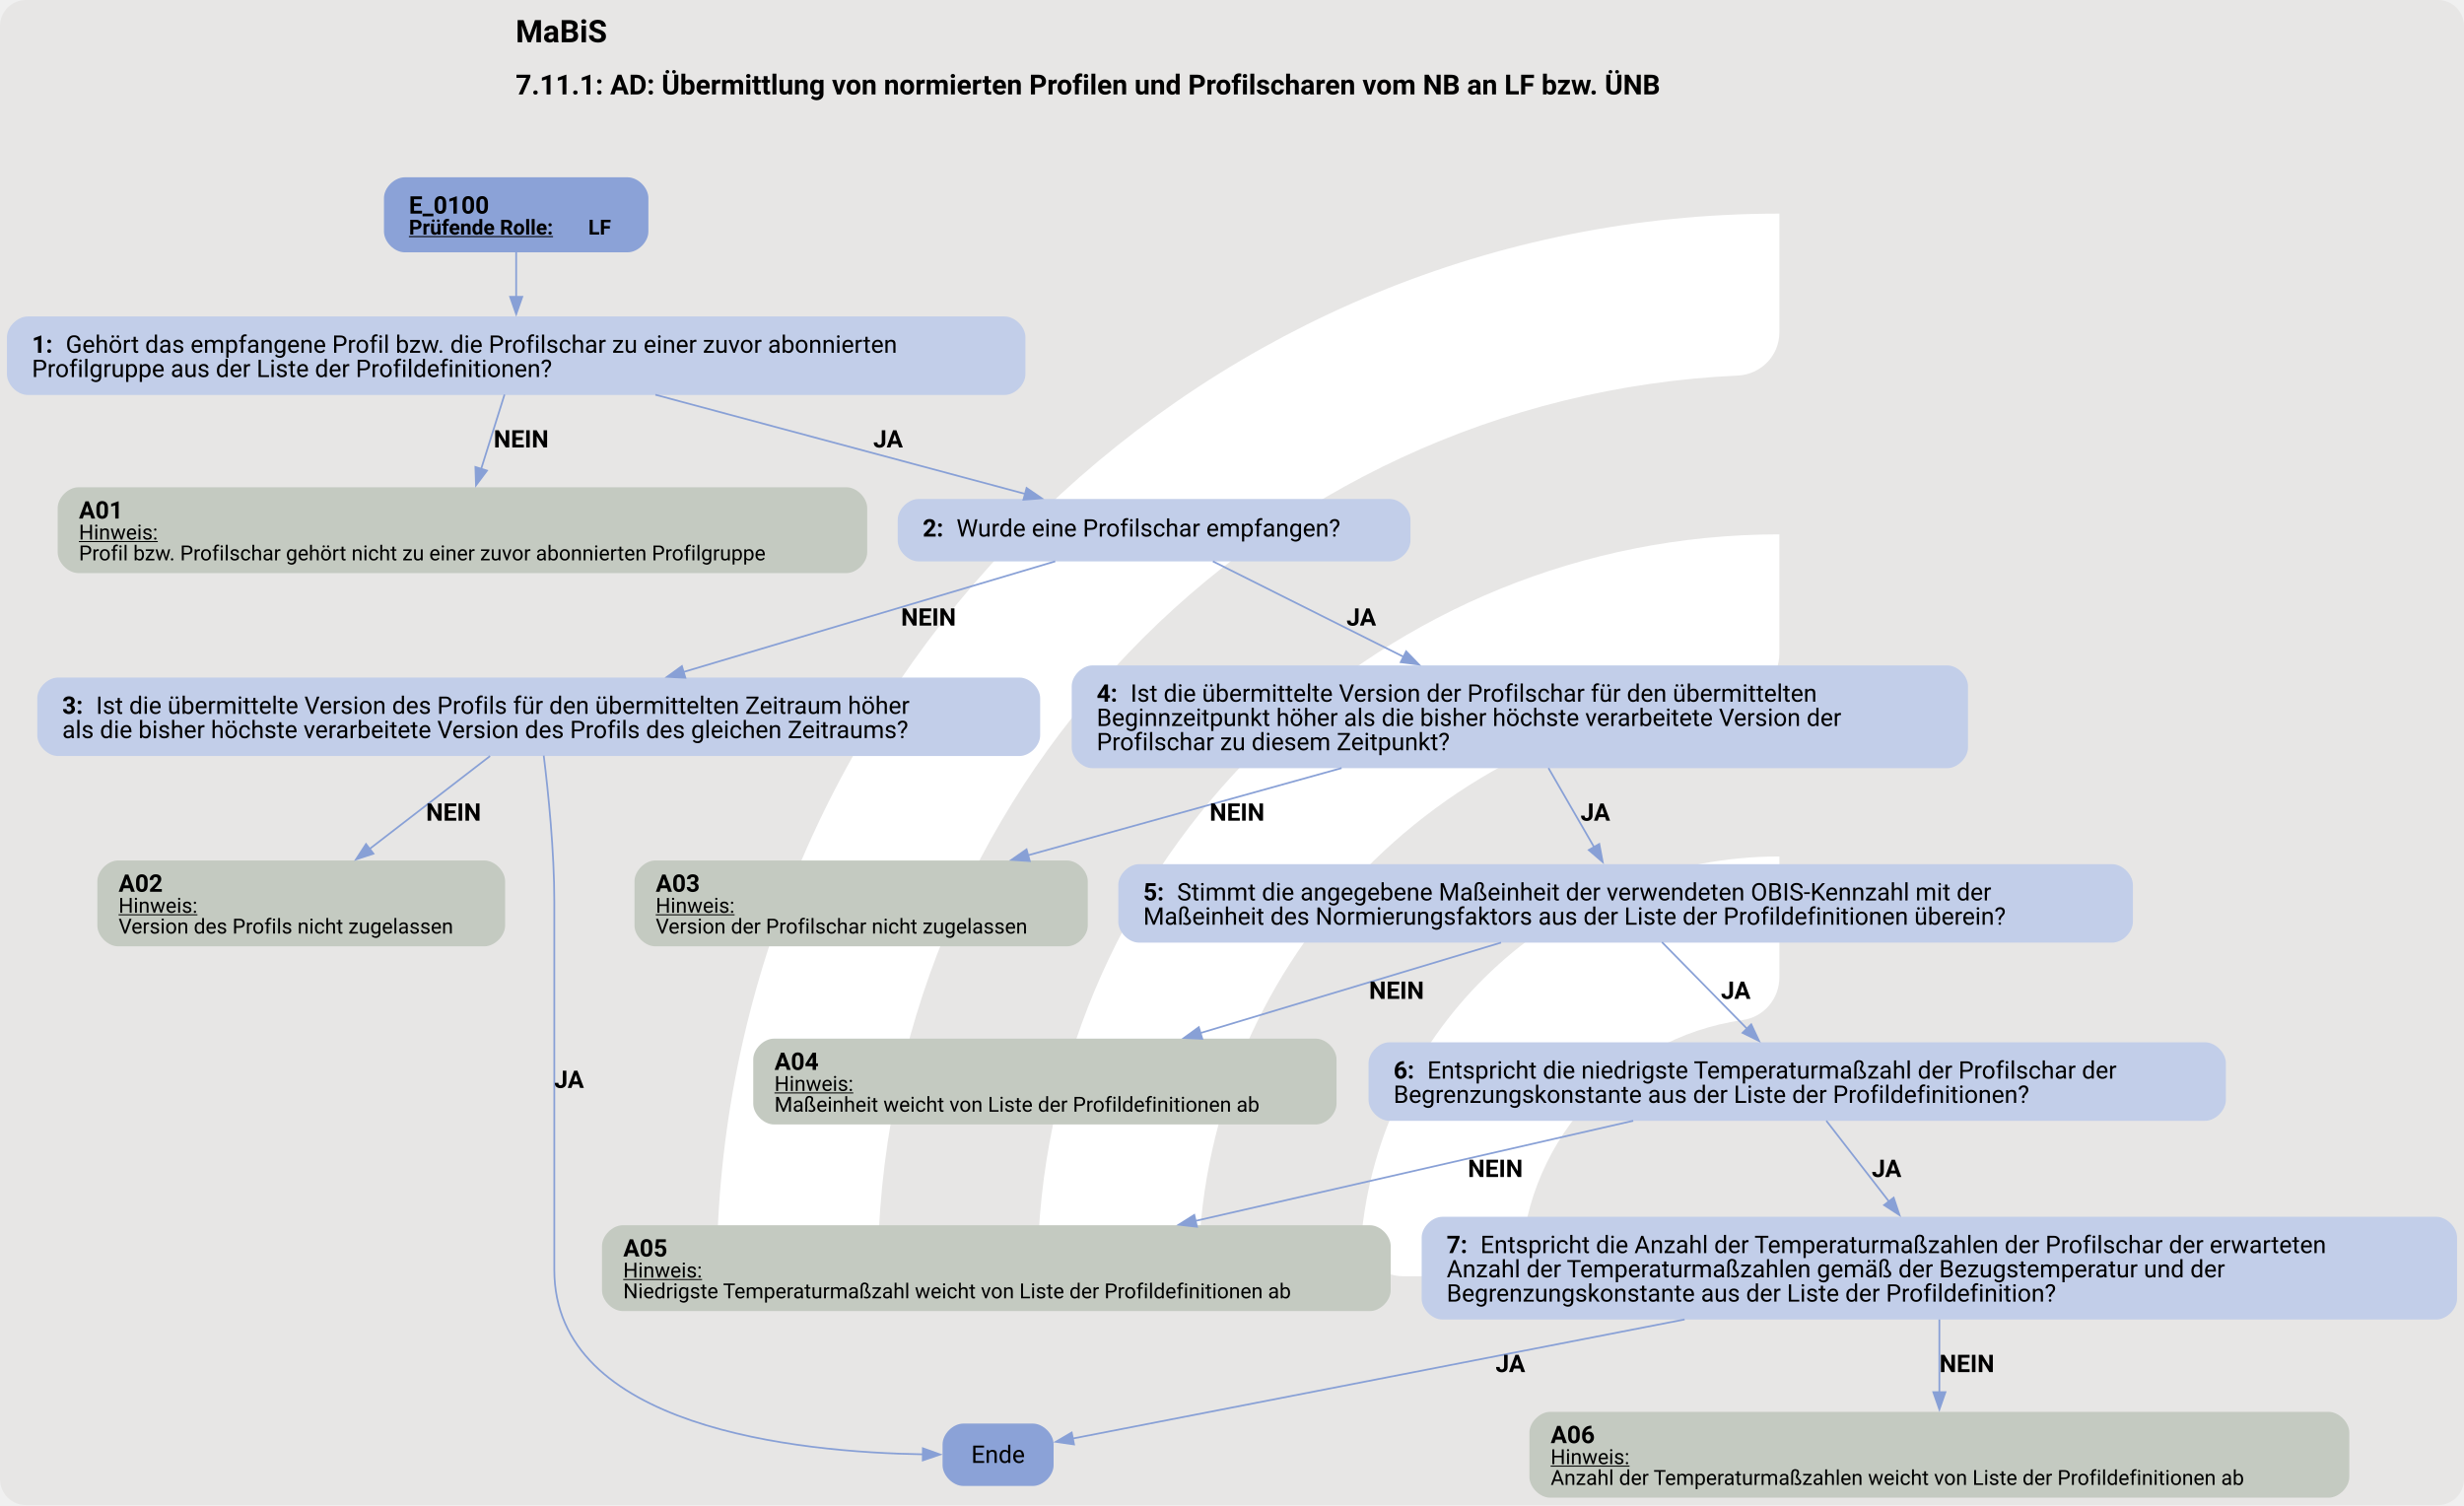
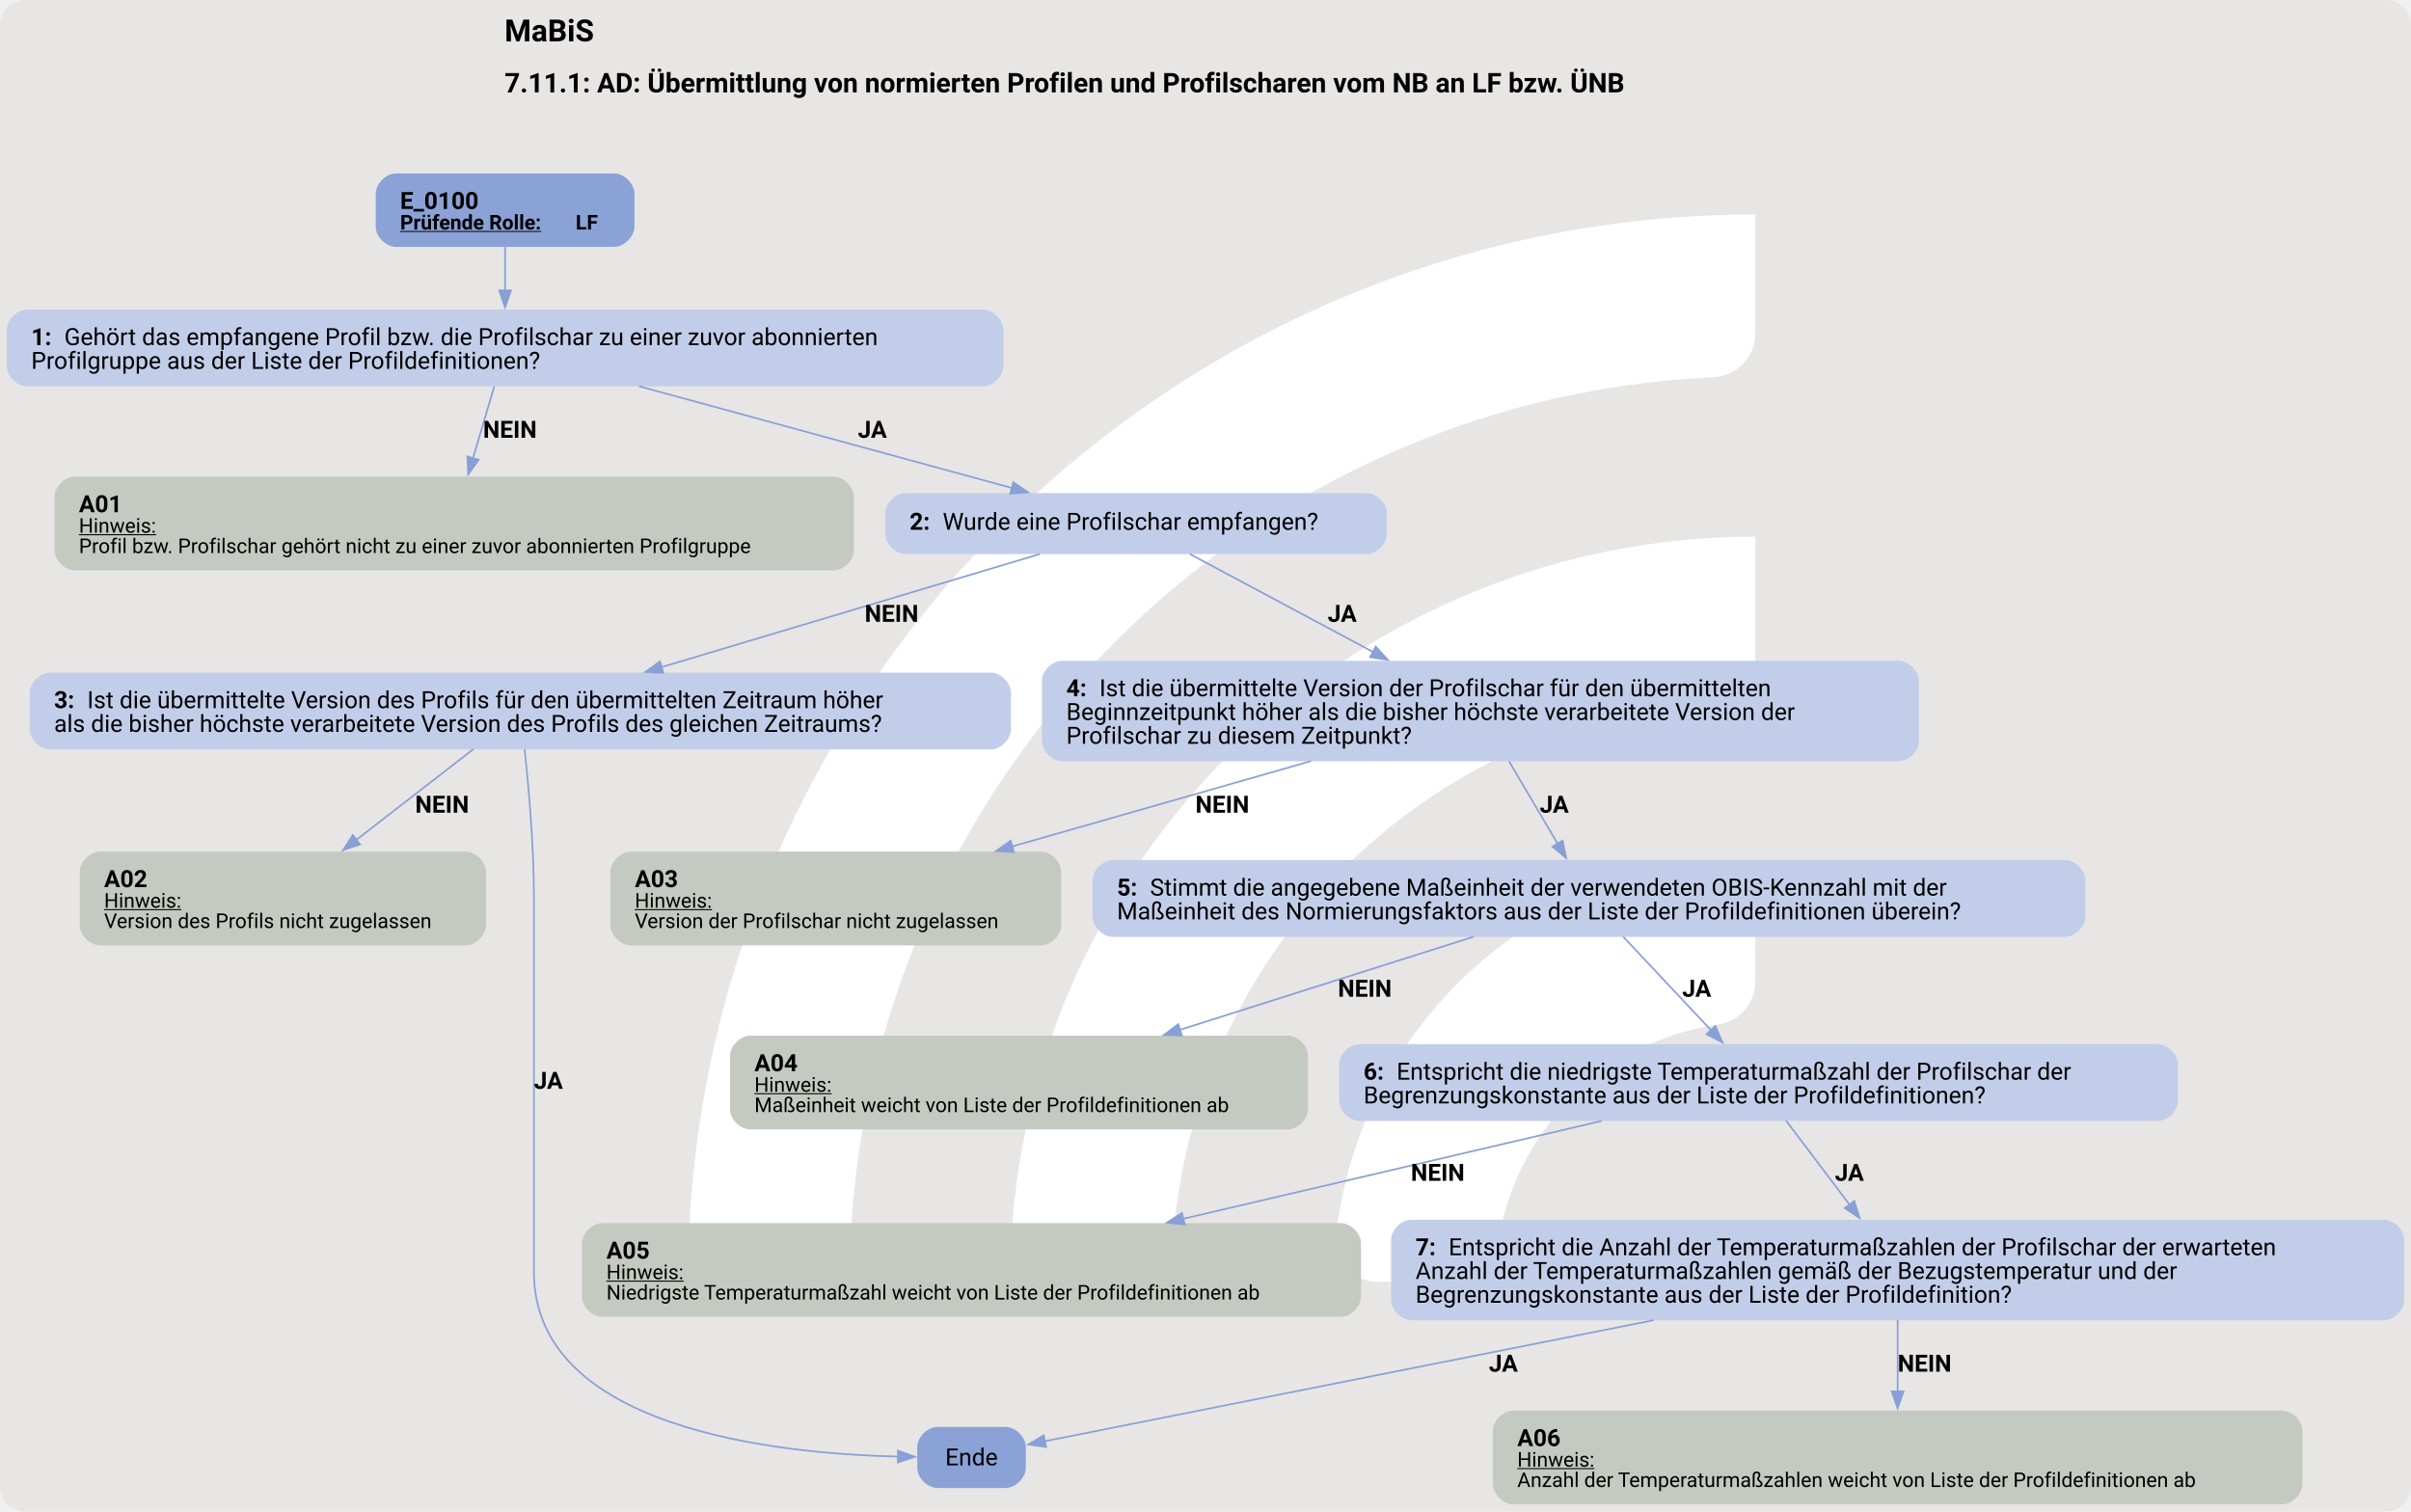
- <svg xmlns="http://www.w3.org/2000/svg" version="1.1" width="1894.667px" viewBox="0 0 1894.667 1157.333" height="1157.333px">
+ <svg xmlns="http://www.w3.org/2000/svg" version="1.1" width="1894.667px" viewBox="0 0 1894.667 1188.0" height="1188.0px">
  <g>
-     <svg version="1.1" width="1894.667px" viewBox="0 0 1894.667 1157.333" height="1157.333px">
-       <rect fill="#e7e6e5" x="0" y="0" width="1894.667" height="1157.333" rx="20" ry="20" />
+     <svg version="1.1" width="1894.667px" viewBox="0 0 1894.667 1188.0" height="1188.0px">
+       <rect fill="#e7e6e5" x="0" y="0" width="1894.667" height="1188.0" rx="20" ry="20" />
      <g>
-         <g transform="translate(475.3721, 115.7333) scale(1 1) translate(0, 0) scale(1.629588 1.629588) ">
+         <g transform="translate(462.8662, 118.8) scale(1 1) translate(0, 0) scale(1.672768 1.672768) ">
          <defs>
            <style>.cls-1{fill:#fff;}</style>
          </defs>
          <path class="cls-1" d="M122.44,531.2h-56.1c-11,0-19.9-9.12-19.46-20.11C57.47,243.89,278.15,29.78,547.91,29.78v56.02c0,10.98-8.69,19.89-19.66,20.39-225.51,10.31-405.8,197-405.8,425Z" />
          <path class="cls-1" d="M273.78,531.2h-55.93c-11.23,0-20.09-9.48-19.43-20.69,10.74-183.44,163.39-329.39,349.48-329.39v56.26c0,10.71-8.27,19.62-18.96,20.35-142.35,9.77-255.17,128.69-255.17,273.46Z" />
          <path class="cls-1" d="M425.77,531.2h-55.45c-11.65,0-20.6-10.17-19.33-21.75,10.87-99.03,95.03-176.34,196.92-176.34v57.01c0,10.05-7.28,18.75-17.23,20.16-59.22,8.4-104.91,59.42-104.91,120.92Z" />
        </g>
-         <svg width="1421pt" height="868pt" viewBox="0.00 0.00 1421.43 867.70">
-           <g id="graph0" class="graph" transform="scale(1 1) rotate(0) translate(4 863.7)">
-             <text text-anchor="start" x="293.46" y="-839.6" font-family="Roboto, sans-serif" font-weight="bold" font-size="18.00">MaBiS</text>
-             <text text-anchor="start" x="293.46" y="-809.5" font-family="Roboto, sans-serif" font-weight="bold" font-size="16.00">7.11.1: AD: Übermittlung von normierten Profilen und Profilscharen vom NB an LF bzw. ÜNB</text>
+         <svg width="1421pt" height="891pt" viewBox="0.00 0.00 1421.43 890.74">
+           <g id="graph0" class="graph" transform="scale(1 1) rotate(0) translate(4 886.74)">
+             <text text-anchor="start" x="293.46" y="-862.64" font-family="Roboto, sans-serif" font-weight="bold" font-size="18.00">MaBiS</text>
+             <text text-anchor="start" x="293.46" y="-832.54" font-family="Roboto, sans-serif" font-weight="bold" font-size="16.00">7.11.1: AD: Übermittlung von normierten Profilen und Profilscharen vom NB an LF bzw. ÜNB</text>
            <g id="node1" class="node">
-               <path fill="#8ba2d7" stroke="black" stroke-width="0" d="M358.05,-761.7C358.05,-761.7 229.5,-761.7 229.5,-761.7 223.5,-761.7 217.5,-755.7 217.5,-749.7 217.5,-749.7 217.5,-730.42 217.5,-730.42 217.5,-724.42 223.5,-718.42 229.5,-718.42 229.5,-718.42 358.05,-718.42 358.05,-718.42 364.05,-718.42 370.05,-724.42 370.05,-730.42 370.05,-730.42 370.05,-749.7 370.05,-749.7 370.05,-755.7 364.05,-761.7 358.05,-761.7" />
-               <text text-anchor="start" x="231.9" y="-740.76" font-family="Roboto, sans-serif" font-weight="bold" font-size="14.00">E_0100</text>
-               <text text-anchor="start" x="231.9" y="-728.66" font-family="Roboto, sans-serif" font-weight="bold" text-decoration="underline" font-size="12.00">Prüfende Rolle:</text>
-               <text text-anchor="start" x="335.4" y="-728.66" font-family="Roboto, sans-serif" font-weight="bold" font-size="12.00"> LF</text>
+               <path fill="#8ba2d7" stroke="black" stroke-width="0" d="M358.05,-784.74C358.05,-784.74 229.5,-784.74 229.5,-784.74 223.5,-784.74 217.5,-778.74 217.5,-772.74 217.5,-772.74 217.5,-753.46 217.5,-753.46 217.5,-747.46 223.5,-741.46 229.5,-741.46 229.5,-741.46 358.05,-741.46 358.05,-741.46 364.05,-741.46 370.05,-747.46 370.05,-753.46 370.05,-753.46 370.05,-772.74 370.05,-772.74 370.05,-778.74 364.05,-784.74 358.05,-784.74" />
+               <text text-anchor="start" x="231.9" y="-763.8" font-family="Roboto, sans-serif" font-weight="bold" font-size="14.00">E_0100</text>
+               <text text-anchor="start" x="231.9" y="-751.7" font-family="Roboto, sans-serif" font-weight="bold" text-decoration="underline" font-size="12.00">Prüfende Rolle:</text>
+               <text text-anchor="start" x="335.4" y="-751.7" font-family="Roboto, sans-serif" font-weight="bold" font-size="12.00"> LF</text>
            </g>
            <g id="node2" class="node">
-               <path fill="#c2cee9" stroke="black" stroke-width="0" d="M575.55,-681.42C575.55,-681.42 12,-681.42 12,-681.42 6,-681.42 0,-675.42 0,-669.42 0,-669.42 0,-648.14 0,-648.14 0,-642.14 6,-636.14 12,-636.14 12,-636.14 575.55,-636.14 575.55,-636.14 581.55,-636.14 587.55,-642.14 587.55,-648.14 587.55,-648.14 587.55,-669.42 587.55,-669.42 587.55,-675.42 581.55,-681.42 575.55,-681.42" />
-               <text text-anchor="start" x="14.4" y="-660.48" font-family="Roboto, sans-serif" font-weight="bold" font-size="14.00">1: </text>
-               <text text-anchor="start" x="33.9" y="-660.48" font-family="Roboto, sans-serif" font-size="14.00">Gehört das empfangene Profil bzw. die Profilschar zu einer zuvor abonnierten</text>
-               <text text-anchor="start" x="14.4" y="-646.48" font-family="Roboto, sans-serif" font-size="14.00">Profilgruppe aus der Liste der Profildefinitionen?</text>
+               <path fill="#c2cee9" stroke="black" stroke-width="0" d="M575.55,-704.46C575.55,-704.46 12,-704.46 12,-704.46 6,-704.46 0,-698.46 0,-692.46 0,-692.46 0,-671.18 0,-671.18 0,-665.18 6,-659.18 12,-659.18 12,-659.18 575.55,-659.18 575.55,-659.18 581.55,-659.18 587.55,-665.18 587.55,-671.18 587.55,-671.18 587.55,-692.46 587.55,-692.46 587.55,-698.46 581.55,-704.46 575.55,-704.46" />
+               <text text-anchor="start" x="14.4" y="-683.52" font-family="Roboto, sans-serif" font-weight="bold" font-size="14.00">1: </text>
+               <text text-anchor="start" x="33.9" y="-683.52" font-family="Roboto, sans-serif" font-size="14.00">Gehört das empfangene Profil bzw. die Profilschar zu einer zuvor abonnierten</text>
+               <text text-anchor="start" x="14.4" y="-669.52" font-family="Roboto, sans-serif" font-size="14.00">Profilgruppe aus der Liste der Profildefinitionen?</text>
            </g>
            <g id="edge1" class="edge">
-               <path fill="none" stroke="#88a0d6" d="M293.77,-718.64C293.77,-710.67 293.77,-701.32 293.77,-692.46" />
-               <polygon fill="#88a0d6" stroke="#88a0d6" points="297.28,-692.75 293.78,-682.75 290.28,-692.75 297.28,-692.75" />
+               <path fill="none" stroke="#88a0d6" d="M293.77,-741.68C293.77,-733.71 293.77,-724.36 293.77,-715.5" />
+               <polygon fill="#88a0d6" stroke="#88a0d6" points="297.28,-715.79 293.78,-705.79 290.28,-715.79 297.28,-715.79" />
            </g>
            <g id="node3" class="node">
-               <path fill="#c4cac1" stroke="black" stroke-width="0" d="M484.26,-582.89C484.26,-582.89 41.28,-582.89 41.28,-582.89 35.28,-582.89 29.28,-576.89 29.28,-570.89 29.28,-570.89 29.28,-545.37 29.28,-545.37 29.28,-539.37 35.28,-533.37 41.28,-533.37 41.28,-533.37 484.26,-533.37 484.26,-533.37 490.26,-533.37 496.26,-539.37 496.26,-545.37 496.26,-545.37 496.26,-570.89 496.26,-570.89 496.26,-576.89 490.26,-582.89 484.26,-582.89" />
-               <text text-anchor="start" x="41.52" y="-564.83" font-family="Roboto, sans-serif" font-weight="bold" font-size="14.00">A01</text>
-               <text text-anchor="start" x="41.52" y="-552.73" font-family="Roboto, sans-serif" text-decoration="underline" font-size="12.00">Hinweis:</text>
-               <text text-anchor="start" x="41.52" y="-540.73" font-family="Roboto, sans-serif" font-size="12.00">Profil bzw. Profilschar gehört nicht zu einer zuvor abonnierten Profilgruppe</text>
+               <path fill="#c4cac1" stroke="black" stroke-width="0" d="M487.42,-605.93C487.42,-605.93 40.12,-605.93 40.12,-605.93 34.12,-605.93 28.12,-599.93 28.12,-593.93 28.12,-593.93 28.12,-562.65 28.12,-562.65 28.12,-556.65 34.12,-550.65 40.12,-550.65 40.12,-550.65 487.42,-550.65 487.42,-550.65 493.42,-550.65 499.42,-556.65 499.42,-562.65 499.42,-562.65 499.42,-593.93 499.42,-593.93 499.42,-599.93 493.42,-605.93 487.42,-605.93" />
+               <text text-anchor="start" x="42.52" y="-584.99" font-family="Roboto, sans-serif" font-weight="bold" font-size="14.00">A01</text>
+               <text text-anchor="start" x="42.52" y="-572.89" font-family="Roboto, sans-serif" text-decoration="underline" font-size="12.00">Hinweis:</text>
+               <text text-anchor="start" x="42.52" y="-560.89" font-family="Roboto, sans-serif" font-size="12.00">Profil bzw. Profilschar gehört nicht zu einer zuvor abonnierten Profilgruppe</text>
            </g>
            <g id="edge2" class="edge">
-               <path fill="none" stroke="#88a0d6" d="M287.05,-636.37C283.11,-623.85 278.06,-607.76 273.58,-593.5" />
-               <polygon fill="#88a0d6" stroke="#88a0d6" points="276.93,-592.5 270.59,-584.01 270.25,-594.6 276.93,-592.5" />
-               <text text-anchor="start" x="280.77" y="-605.84" font-family="Roboto, sans-serif" font-weight="bold" font-size="14.00">NEIN</text>
+               <path fill="none" stroke="#88a0d6" d="M287.41,-659.29C283.74,-646.86 279.02,-630.88 274.76,-616.47" />
+               <polygon fill="#88a0d6" stroke="#88a0d6" points="278.24,-615.9 272.05,-607.3 271.53,-617.88 278.24,-615.9" />
+               <text text-anchor="start" x="280.77" y="-628.88" font-family="Roboto, sans-serif" font-weight="bold" font-size="14.00">NEIN</text>
            </g>
            <g id="node4" class="node">
-               <path fill="#c2cee9" stroke="black" stroke-width="0" d="M797.67,-576.13C797.67,-576.13 525.88,-576.13 525.88,-576.13 519.88,-576.13 513.88,-570.13 513.88,-564.13 513.88,-564.13 513.88,-552.13 513.88,-552.13 513.88,-546.13 519.88,-540.13 525.88,-540.13 525.88,-540.13 797.67,-540.13 797.67,-540.13 803.67,-540.13 809.67,-546.13 809.67,-552.13 809.67,-552.13 809.67,-564.13 809.67,-564.13 809.67,-570.13 803.67,-576.13 797.67,-576.13" />
-               <text text-anchor="start" x="528.27" y="-554.46" font-family="Roboto, sans-serif" font-weight="bold" font-size="14.00">2: </text>
-               <text text-anchor="start" x="547.77" y="-554.46" font-family="Roboto, sans-serif" font-size="14.00">Wurde eine Profilschar empfangen?</text>
+               <path fill="#c2cee9" stroke="black" stroke-width="0" d="M801.67,-596.29C801.67,-596.29 529.88,-596.29 529.88,-596.29 523.88,-596.29 517.88,-590.29 517.88,-584.29 517.88,-584.29 517.88,-572.29 517.88,-572.29 517.88,-566.29 523.88,-560.29 529.88,-560.29 529.88,-560.29 801.67,-560.29 801.67,-560.29 807.67,-560.29 813.67,-566.29 813.67,-572.29 813.67,-572.29 813.67,-584.29 813.67,-584.29 813.67,-590.29 807.67,-596.29 801.67,-596.29" />
+               <text text-anchor="start" x="532.27" y="-574.62" font-family="Roboto, sans-serif" font-weight="bold" font-size="14.00">2: </text>
+               <text text-anchor="start" x="551.77" y="-574.62" font-family="Roboto, sans-serif" font-size="14.00">Wurde eine Profilschar empfangen?</text>
            </g>
            <g id="edge3" class="edge">
-               <path fill="none" stroke="#88a0d6" d="M374.08,-636.25C437.62,-619.22 525.66,-595.62 587.56,-579.02" />
-               <polygon fill="#88a0d6" stroke="#88a0d6" points="588.21,-582.48 596.96,-576.51 586.39,-575.71 588.21,-582.48" />
-               <text text-anchor="start" x="499.77" y="-605.84" font-family="Roboto, sans-serif" font-weight="bold" font-size="14.00">JA</text>
+               <path fill="none" stroke="#88a0d6" d="M372.67,-659.29C437.65,-641.55 529.1,-616.59 592.5,-599.29" />
+               <polygon fill="#88a0d6" stroke="#88a0d6" points="593.42,-602.67 602.14,-596.66 591.57,-595.91 593.42,-602.67" />
+               <text text-anchor="start" x="501.77" y="-628.88" font-family="Roboto, sans-serif" font-weight="bold" font-size="14.00">JA</text>
            </g>
            <g id="node5" class="node">
-               <path fill="#c2cee9" stroke="black" stroke-width="0" d="M584.05,-473.12C584.05,-473.12 29.5,-473.12 29.5,-473.12 23.5,-473.12 17.5,-467.12 17.5,-461.12 17.5,-461.12 17.5,-439.84 17.5,-439.84 17.5,-433.84 23.5,-427.84 29.5,-427.84 29.5,-427.84 584.05,-427.84 584.05,-427.84 590.05,-427.84 596.05,-433.84 596.05,-439.84 596.05,-439.84 596.05,-461.12 596.05,-461.12 596.05,-467.12 590.05,-473.12 584.05,-473.12" />
-               <text text-anchor="start" x="31.9" y="-452.18" font-family="Roboto, sans-serif" font-weight="bold" font-size="14.00">3: </text>
-               <text text-anchor="start" x="51.4" y="-452.18" font-family="Roboto, sans-serif" font-size="14.00">Ist die übermittelte Version des Profils für den übermittelten Zeitraum höher</text>
-               <text text-anchor="start" x="31.9" y="-438.18" font-family="Roboto, sans-serif" font-size="14.00">als die bisher höchste verarbeitete Version des Profils des gleichen Zeitraums?</text>
+               <path fill="#c2cee9" stroke="black" stroke-width="0" d="M580.05,-490.4C580.05,-490.4 25.5,-490.4 25.5,-490.4 19.5,-490.4 13.5,-484.4 13.5,-478.4 13.5,-478.4 13.5,-457.12 13.5,-457.12 13.5,-451.12 19.5,-445.12 25.5,-445.12 25.5,-445.12 580.05,-445.12 580.05,-445.12 586.05,-445.12 592.05,-451.12 592.05,-457.12 592.05,-457.12 592.05,-478.4 592.05,-478.4 592.05,-484.4 586.05,-490.4 580.05,-490.4" />
+               <text text-anchor="start" x="27.9" y="-469.46" font-family="Roboto, sans-serif" font-weight="bold" font-size="14.00">3: </text>
+               <text text-anchor="start" x="47.4" y="-469.46" font-family="Roboto, sans-serif" font-size="14.00">Ist die übermittelte Version des Profils für den übermittelten Zeitraum höher</text>
+               <text text-anchor="start" x="27.9" y="-455.46" font-family="Roboto, sans-serif" font-size="14.00">als die bisher höchste verarbeitete Version des Profils des gleichen Zeitraums?</text>
            </g>
            <g id="edge4" class="edge">
-               <path fill="none" stroke="#88a0d6" d="M604.74,-540.16C546.72,-522.89 456.19,-495.95 390.13,-476.29" />
-               <polygon fill="#88a0d6" stroke="#88a0d6" points="391.37,-473.01 380.79,-473.51 389.38,-479.71 391.37,-473.01" />
-               <text text-anchor="start" x="515.77" y="-503.07" font-family="Roboto, sans-serif" font-weight="bold" font-size="14.00">NEIN</text>
+               <path fill="none" stroke="#88a0d6" d="M609.06,-560.33C549.15,-542.42 454.09,-514 385.76,-493.57" />
+               <polygon fill="#88a0d6" stroke="#88a0d6" points="387.07,-490.31 376.48,-490.8 385.06,-497.02 387.07,-490.31" />
+               <text text-anchor="start" x="505.77" y="-520.35" font-family="Roboto, sans-serif" font-weight="bold" font-size="14.00">NEIN</text>
            </g>
            <g id="node8" class="node">
-               <path fill="#c2cee9" stroke="black" stroke-width="0" d="M1119.3,-480.12C1119.3,-480.12 626.25,-480.12 626.25,-480.12 620.25,-480.12 614.25,-474.12 614.25,-468.12 614.25,-468.12 614.25,-432.84 614.25,-432.84 614.25,-426.84 620.25,-420.84 626.25,-420.84 626.25,-420.84 1119.3,-420.84 1119.3,-420.84 1125.3,-420.84 1131.3,-426.84 1131.3,-432.84 1131.3,-432.84 1131.3,-468.12 1131.3,-468.12 1131.3,-474.12 1125.3,-480.12 1119.3,-480.12" />
-               <text text-anchor="start" x="628.65" y="-459.18" font-family="Roboto, sans-serif" font-weight="bold" font-size="14.00">4: </text>
-               <text text-anchor="start" x="648.15" y="-459.18" font-family="Roboto, sans-serif" font-size="14.00">Ist die übermittelte Version der Profilschar für den übermittelten</text>
-               <text text-anchor="start" x="628.65" y="-445.18" font-family="Roboto, sans-serif" font-size="14.00">Beginnzeitpunkt höher als die bisher höchste verarbeitete Version der</text>
-               <text text-anchor="start" x="628.65" y="-431.18" font-family="Roboto, sans-serif" font-size="14.00">Profilschar zu diesem Zeitpunkt?</text>
+               <path fill="#c2cee9" stroke="black" stroke-width="0" d="M1115.3,-497.4C1115.3,-497.4 622.25,-497.4 622.25,-497.4 616.25,-497.4 610.25,-491.4 610.25,-485.4 610.25,-485.4 610.25,-450.12 610.25,-450.12 610.25,-444.12 616.25,-438.12 622.25,-438.12 622.25,-438.12 1115.3,-438.12 1115.3,-438.12 1121.3,-438.12 1127.3,-444.12 1127.3,-450.12 1127.3,-450.12 1127.3,-485.4 1127.3,-485.4 1127.3,-491.4 1121.3,-497.4 1115.3,-497.4" />
+               <text text-anchor="start" x="624.65" y="-476.46" font-family="Roboto, sans-serif" font-weight="bold" font-size="14.00">4: </text>
+               <text text-anchor="start" x="644.15" y="-476.46" font-family="Roboto, sans-serif" font-size="14.00">Ist die übermittelte Version der Profilschar für den übermittelten</text>
+               <text text-anchor="start" x="624.65" y="-462.46" font-family="Roboto, sans-serif" font-size="14.00">Beginnzeitpunkt höher als die bisher höchste verarbeitete Version der</text>
+               <text text-anchor="start" x="624.65" y="-448.46" font-family="Roboto, sans-serif" font-size="14.00">Profilschar zu diesem Zeitpunkt?</text>
            </g>
            <g id="edge5" class="edge">
-               <path fill="none" stroke="#88a0d6" d="M695.68,-540.16C725.28,-525.33 769.12,-503.38 805.78,-485.03" />
-               <polygon fill="#88a0d6" stroke="#88a0d6" points="807.18,-488.24 814.55,-480.63 804.04,-481.98 807.18,-488.24" />
-               <text text-anchor="start" x="772.77" y="-503.07" font-family="Roboto, sans-serif" font-weight="bold" font-size="14.00">JA</text>
+               <path fill="none" stroke="#88a0d6" d="M697.49,-560.33C726.34,-544.91 769.76,-521.7 805.66,-502.5" />
+               <polygon fill="#88a0d6" stroke="#88a0d6" points="807.07,-505.72 814.24,-497.92 803.77,-499.55 807.07,-505.72" />
+               <text text-anchor="start" x="778.77" y="-520.35" font-family="Roboto, sans-serif" font-weight="bold" font-size="14.00">JA</text>
            </g>
            <g id="node6" class="node">
-               <path fill="#c4cac1" stroke="black" stroke-width="0" d="M275.39,-367.59C275.39,-367.59 64.16,-367.59 64.16,-367.59 58.16,-367.59 52.16,-361.59 52.16,-355.59 52.16,-355.59 52.16,-330.07 52.16,-330.07 52.16,-324.07 58.16,-318.07 64.16,-318.07 64.16,-318.07 275.39,-318.07 275.39,-318.07 281.39,-318.07 287.39,-324.07 287.39,-330.07 287.39,-330.07 287.39,-355.59 287.39,-355.59 287.39,-361.59 281.39,-367.59 275.39,-367.59" />
-               <text text-anchor="start" x="64.4" y="-349.53" font-family="Roboto, sans-serif" font-weight="bold" font-size="14.00">A02</text>
-               <text text-anchor="start" x="64.4" y="-337.43" font-family="Roboto, sans-serif" text-decoration="underline" font-size="12.00">Hinweis:</text>
-               <text text-anchor="start" x="64.4" y="-325.43" font-family="Roboto, sans-serif" font-size="12.00">Version des Profils nicht zugelassen</text>
+               <path fill="#c4cac1" stroke="black" stroke-width="0" d="M270.55,-384.87C270.55,-384.87 55,-384.87 55,-384.87 49,-384.87 43,-378.87 43,-372.87 43,-372.87 43,-341.59 43,-341.59 43,-335.59 49,-329.59 55,-329.59 55,-329.59 270.55,-329.59 270.55,-329.59 276.55,-329.59 282.55,-335.59 282.55,-341.59 282.55,-341.59 282.55,-372.87 282.55,-372.87 282.55,-378.87 276.55,-384.87 270.55,-384.87" />
+               <text text-anchor="start" x="57.4" y="-363.93" font-family="Roboto, sans-serif" font-weight="bold" font-size="14.00">A02</text>
+               <text text-anchor="start" x="57.4" y="-351.83" font-family="Roboto, sans-serif" text-decoration="underline" font-size="12.00">Hinweis:</text>
+               <text text-anchor="start" x="57.4" y="-339.83" font-family="Roboto, sans-serif" font-size="12.00">Version des Profils nicht zugelassen</text>
            </g>
            <g id="edge6" class="edge">
-               <path fill="none" stroke="#88a0d6" d="M278.72,-427.85C258.63,-412.35 231.31,-391.28 209.05,-374.12" />
-               <polygon fill="#88a0d6" stroke="#88a0d6" points="211.43,-371.53 201.37,-368.2 207.15,-377.07 211.43,-371.53" />
-               <text text-anchor="start" x="241.77" y="-390.54" font-family="Roboto, sans-serif" font-weight="bold" font-size="14.00">NEIN</text>
+               <path fill="none" stroke="#88a0d6" d="M275.12,-445.32C255.43,-430.06 228.6,-409.26 206.1,-391.81" />
+               <polygon fill="#88a0d6" stroke="#88a0d6" points="208.31,-389.1 198.27,-385.74 204.02,-394.64 208.31,-389.1" />
+               <text text-anchor="start" x="240.77" y="-407.82" font-family="Roboto, sans-serif" font-weight="bold" font-size="14.00">NEIN</text>
            </g>
            <g id="node7" class="node">
-               <path fill="#8ba2d7" stroke="black" stroke-width="0" d="M591.8,-42.76C591.8,-42.76 551.75,-42.76 551.75,-42.76 545.75,-42.76 539.75,-36.76 539.75,-30.76 539.75,-30.76 539.75,-18.76 539.75,-18.76 539.75,-12.76 545.75,-6.76 551.75,-6.76 551.75,-6.76 591.8,-6.76 591.8,-6.76 597.8,-6.76 603.8,-12.76 603.8,-18.76 603.8,-18.76 603.8,-30.76 603.8,-30.76 603.8,-36.76 597.8,-42.76 591.8,-42.76" />
-               <text text-anchor="middle" x="571.77" y="-20.08" font-family="Roboto, sans-serif" font-size="14.00">Ende</text>
+               <path fill="#8ba2d7" stroke="black" stroke-width="0" d="M588.8,-45.64C588.8,-45.64 548.75,-45.64 548.75,-45.64 542.75,-45.64 536.75,-39.64 536.75,-33.64 536.75,-33.64 536.75,-21.64 536.75,-21.64 536.75,-15.64 542.75,-9.64 548.75,-9.64 548.75,-9.64 588.8,-9.64 588.8,-9.64 594.8,-9.64 600.8,-15.64 600.8,-21.64 600.8,-21.64 600.8,-33.64 600.8,-33.64 600.8,-39.64 594.8,-45.64 588.8,-45.64" />
+               <text text-anchor="middle" x="568.77" y="-22.96" font-family="Roboto, sans-serif" font-size="14.00">Ende</text>
            </g>
            <g id="edge7" class="edge">
-               <path fill="none" stroke="#88a0d6" d="M309.67,-428.08C312.3,-406.77 315.77,-373.1 315.77,-343.83 315.77,-343.83 315.77,-343.83 315.77,-131.41 315.77,-40.36 455.86,-26.2 528.78,-25" />
-               <polygon fill="#88a0d6" stroke="#88a0d6" points="528.39,-28.5 538.36,-24.92 528.33,-21.51 528.39,-28.5" />
-               <text text-anchor="start" x="315.77" y="-236.38" font-family="Roboto, sans-serif" font-weight="bold" font-size="14.00">JA</text>
+               <path fill="none" stroke="#88a0d6" d="M305.31,-445.17C307.65,-423.3 310.77,-388.46 310.77,-358.23 310.77,-358.23 310.77,-358.23 310.77,-137.17 310.77,-45.03 452.3,-29.84 525.72,-28.16" />
+               <polygon fill="#88a0d6" stroke="#88a0d6" points="525.42,-31.67 535.37,-28.02 525.32,-24.67 525.42,-31.67" />
+               <text text-anchor="start" x="310.77" y="-245.02" font-family="Roboto, sans-serif" font-weight="bold" font-size="14.00">JA</text>
            </g>
            <g id="node9" class="node">
-               <path fill="#c4cac1" stroke="black" stroke-width="0" d="M611.51,-367.59C611.51,-367.59 374.03,-367.59 374.03,-367.59 368.03,-367.59 362.03,-361.59 362.03,-355.59 362.03,-355.59 362.03,-330.07 362.03,-330.07 362.03,-324.07 368.03,-318.07 374.03,-318.07 374.03,-318.07 611.51,-318.07 611.51,-318.07 617.51,-318.07 623.51,-324.07 623.51,-330.07 623.51,-330.07 623.51,-355.59 623.51,-355.59 623.51,-361.59 617.51,-367.59 611.51,-367.59" />
-               <text text-anchor="start" x="374.27" y="-349.53" font-family="Roboto, sans-serif" font-weight="bold" font-size="14.00">A03</text>
-               <text text-anchor="start" x="374.27" y="-337.43" font-family="Roboto, sans-serif" text-decoration="underline" font-size="12.00">Hinweis:</text>
-               <text text-anchor="start" x="374.27" y="-325.43" font-family="Roboto, sans-serif" font-size="12.00">Version der Profilschar nicht zugelassen</text>
+               <path fill="#c4cac1" stroke="black" stroke-width="0" d="M609.67,-384.87C609.67,-384.87 367.88,-384.87 367.88,-384.87 361.88,-384.87 355.88,-378.87 355.88,-372.87 355.88,-372.87 355.88,-341.59 355.88,-341.59 355.88,-335.59 361.88,-329.59 367.88,-329.59 367.88,-329.59 609.67,-329.59 609.67,-329.59 615.67,-329.59 621.67,-335.59 621.67,-341.59 621.67,-341.59 621.67,-372.87 621.67,-372.87 621.67,-378.87 615.67,-384.87 609.67,-384.87" />
+               <text text-anchor="start" x="370.27" y="-363.93" font-family="Roboto, sans-serif" font-weight="bold" font-size="14.00">A03</text>
+               <text text-anchor="start" x="370.27" y="-351.83" font-family="Roboto, sans-serif" text-decoration="underline" font-size="12.00">Hinweis:</text>
+               <text text-anchor="start" x="370.27" y="-339.83" font-family="Roboto, sans-serif" font-size="12.00">Version der Profilschar nicht zugelassen</text>
            </g>
            <g id="edge8" class="edge">
-               <path fill="none" stroke="#88a0d6" d="M769.94,-420.89C713.58,-405.22 644.16,-385.92 588.89,-370.55" />
-               <polygon fill="#88a0d6" stroke="#88a0d6" points="590.07,-367.25 579.5,-367.94 588.19,-373.99 590.07,-367.25" />
-               <text text-anchor="start" x="693.77" y="-390.54" font-family="Roboto, sans-serif" font-weight="bold" font-size="14.00">NEIN</text>
+               <path fill="none" stroke="#88a0d6" d="M768.93,-438.25C714.61,-422.73 647.49,-403.56 592.57,-387.87" />
+               <polygon fill="#88a0d6" stroke="#88a0d6" points="593.78,-384.58 583.21,-385.2 591.86,-391.31 593.78,-384.58" />
+               <text text-anchor="start" x="700.77" y="-407.82" font-family="Roboto, sans-serif" font-weight="bold" font-size="14.00">NEIN</text>
            </g>
            <g id="node10" class="node">
-               <path fill="#c2cee9" stroke="black" stroke-width="0" d="M1214.42,-365.47C1214.42,-365.47 653.12,-365.47 653.12,-365.47 647.12,-365.47 641.12,-359.47 641.12,-353.47 641.12,-353.47 641.12,-332.19 641.12,-332.19 641.12,-326.19 647.12,-320.19 653.12,-320.19 653.12,-320.19 1214.42,-320.19 1214.42,-320.19 1220.42,-320.19 1226.42,-326.19 1226.42,-332.19 1226.42,-332.19 1226.42,-353.47 1226.42,-353.47 1226.42,-359.47 1220.42,-365.47 1214.42,-365.47" />
-               <text text-anchor="start" x="655.52" y="-344.53" font-family="Roboto, sans-serif" font-weight="bold" font-size="14.00">5: </text>
-               <text text-anchor="start" x="675.02" y="-344.53" font-family="Roboto, sans-serif" font-size="14.00">Stimmt die angegebene Maßeinheit der verwendeten OBIS-Kennzahl mit der</text>
-               <text text-anchor="start" x="655.52" y="-330.53" font-family="Roboto, sans-serif" font-size="14.00">Maßeinheit des Normierungsfaktors aus der Liste der Profildefinitionen überein?</text>
+               <path fill="#c2cee9" stroke="black" stroke-width="0" d="M1213.42,-379.87C1213.42,-379.87 652.12,-379.87 652.12,-379.87 646.12,-379.87 640.12,-373.87 640.12,-367.87 640.12,-367.87 640.12,-346.59 640.12,-346.59 640.12,-340.59 646.12,-334.59 652.12,-334.59 652.12,-334.59 1213.42,-334.59 1213.42,-334.59 1219.42,-334.59 1225.42,-340.59 1225.42,-346.59 1225.42,-346.59 1225.42,-367.87 1225.42,-367.87 1225.42,-373.87 1219.42,-379.87 1213.42,-379.87" />
+               <text text-anchor="start" x="654.52" y="-358.93" font-family="Roboto, sans-serif" font-weight="bold" font-size="14.00">5: </text>
+               <text text-anchor="start" x="674.02" y="-358.93" font-family="Roboto, sans-serif" font-size="14.00">Stimmt die angegebene Maßeinheit der verwendeten OBIS-Kennzahl mit der</text>
+               <text text-anchor="start" x="654.52" y="-344.93" font-family="Roboto, sans-serif" font-size="14.00">Maßeinheit des Normierungsfaktors aus der Liste der Profildefinitionen überein?</text>
            </g>
            <g id="edge9" class="edge">
-               <path fill="none" stroke="#88a0d6" d="M889.28,-420.89C897.48,-406.69 907.4,-389.51 915.79,-374.97" />
-               <polygon fill="#88a0d6" stroke="#88a0d6" points="918.59,-377.12 920.56,-366.71 912.53,-373.62 918.59,-377.12" />
-               <text text-anchor="start" x="907.77" y="-390.54" font-family="Roboto, sans-serif" font-weight="bold" font-size="14.00">JA</text>
+               <path fill="none" stroke="#88a0d6" d="M885.59,-438.25C894.46,-423.2 905.36,-404.72 914.45,-389.31" />
+               <polygon fill="#88a0d6" stroke="#88a0d6" points="917.28,-391.39 919.35,-381 911.25,-387.84 917.28,-391.39" />
+               <text text-anchor="start" x="903.77" y="-407.82" font-family="Roboto, sans-serif" font-weight="bold" font-size="14.00">JA</text>
            </g>
            <g id="node11" class="node">
-               <path fill="#c4cac1" stroke="black" stroke-width="0" d="M755.01,-264.82C755.01,-264.82 442.53,-264.82 442.53,-264.82 436.53,-264.82 430.53,-258.82 430.53,-252.82 430.53,-252.82 430.53,-227.3 430.53,-227.3 430.53,-221.3 436.53,-215.3 442.53,-215.3 442.53,-215.3 755.01,-215.3 755.01,-215.3 761.01,-215.3 767.01,-221.3 767.01,-227.3 767.01,-227.3 767.01,-252.82 767.01,-252.82 767.01,-258.82 761.01,-264.82 755.01,-264.82" />
-               <text text-anchor="start" x="442.77" y="-246.76" font-family="Roboto, sans-serif" font-weight="bold" font-size="14.00">A04</text>
-               <text text-anchor="start" x="442.77" y="-234.66" font-family="Roboto, sans-serif" text-decoration="underline" font-size="12.00">Hinweis:</text>
-               <text text-anchor="start" x="442.77" y="-222.66" font-family="Roboto, sans-serif" font-size="12.00">Maßeinheit weicht von Liste der Profildefinitionen ab</text>
+               <path fill="#c4cac1" stroke="black" stroke-width="0" d="M755.17,-276.34C755.17,-276.34 438.38,-276.34 438.38,-276.34 432.38,-276.34 426.38,-270.34 426.38,-264.34 426.38,-264.34 426.38,-233.06 426.38,-233.06 426.38,-227.06 432.38,-221.06 438.38,-221.06 438.38,-221.06 755.17,-221.06 755.17,-221.06 761.17,-221.06 767.17,-227.06 767.17,-233.06 767.17,-233.06 767.17,-264.34 767.17,-264.34 767.17,-270.34 761.17,-276.34 755.17,-276.34" />
+               <text text-anchor="start" x="440.77" y="-255.4" font-family="Roboto, sans-serif" font-weight="bold" font-size="14.00">A04</text>
+               <text text-anchor="start" x="440.77" y="-243.3" font-family="Roboto, sans-serif" text-decoration="underline" font-size="12.00">Hinweis:</text>
+               <text text-anchor="start" x="440.77" y="-231.3" font-family="Roboto, sans-serif" font-size="12.00">Maßeinheit weicht von Liste der Profildefinitionen ab</text>
            </g>
            <g id="edge10" class="edge">
-               <path fill="none" stroke="#88a0d6" d="M861.91,-320.21C811.19,-304.96 742.87,-284.41 688.56,-268.07" />
-               <polygon fill="#88a0d6" stroke="#88a0d6" points="689.58,-264.72 679,-265.19 687.56,-271.42 689.58,-264.72" />
-               <text text-anchor="start" x="785.77" y="-287.77" font-family="Roboto, sans-serif" font-weight="bold" font-size="14.00">NEIN</text>
+               <path fill="none" stroke="#88a0d6" d="M864.78,-334.67C814.98,-318.88 746.76,-297.25 691.6,-279.77" />
+               <polygon fill="#88a0d6" stroke="#88a0d6" points="692.79,-276.47 682.2,-276.78 690.67,-283.14 692.79,-276.47" />
+               <text text-anchor="start" x="784.77" y="-299.29" font-family="Roboto, sans-serif" font-weight="bold" font-size="14.00">NEIN</text>
            </g>
            <g id="node12" class="node">
-               <path fill="#c2cee9" stroke="black" stroke-width="0" d="M1268.05,-262.7C1268.05,-262.7 797.5,-262.7 797.5,-262.7 791.5,-262.7 785.5,-256.7 785.5,-250.7 785.5,-250.7 785.5,-229.42 785.5,-229.42 785.5,-223.42 791.5,-217.42 797.5,-217.42 797.5,-217.42 1268.05,-217.42 1268.05,-217.42 1274.05,-217.42 1280.05,-223.42 1280.05,-229.42 1280.05,-229.42 1280.05,-250.7 1280.05,-250.7 1280.05,-256.7 1274.05,-262.7 1268.05,-262.7" />
-               <text text-anchor="start" x="799.9" y="-241.76" font-family="Roboto, sans-serif" font-weight="bold" font-size="14.00">6: </text>
-               <text text-anchor="start" x="819.4" y="-241.76" font-family="Roboto, sans-serif" font-size="14.00">Entspricht die niedrigste Temperaturmaßzahl der Profilschar der</text>
-               <text text-anchor="start" x="799.9" y="-227.76" font-family="Roboto, sans-serif" font-size="14.00">Begrenzungskonstante aus der Liste der Profildefinitionen?</text>
+               <path fill="#c2cee9" stroke="black" stroke-width="0" d="M1268.05,-271.34C1268.05,-271.34 797.5,-271.34 797.5,-271.34 791.5,-271.34 785.5,-265.34 785.5,-259.34 785.5,-259.34 785.5,-238.06 785.5,-238.06 785.5,-232.06 791.5,-226.06 797.5,-226.06 797.5,-226.06 1268.05,-226.06 1268.05,-226.06 1274.05,-226.06 1280.05,-232.06 1280.05,-238.06 1280.05,-238.06 1280.05,-259.34 1280.05,-259.34 1280.05,-265.34 1274.05,-271.34 1268.05,-271.34" />
+               <text text-anchor="start" x="799.9" y="-250.4" font-family="Roboto, sans-serif" font-weight="bold" font-size="14.00">6: </text>
+               <text text-anchor="start" x="819.4" y="-250.4" font-family="Roboto, sans-serif" font-size="14.00">Entspricht die niedrigste Temperaturmaßzahl der Profilschar der</text>
+               <text text-anchor="start" x="799.9" y="-236.4" font-family="Roboto, sans-serif" font-size="14.00">Begrenzungskonstante aus der Liste der Profildefinitionen?</text>
            </g>
            <g id="edge11" class="edge">
-               <path fill="none" stroke="#88a0d6" d="M954.77,-320.46C969.08,-305.9 988.2,-286.43 1003.94,-270.41" />
-               <polygon fill="#88a0d6" stroke="#88a0d6" points="1006.24,-273.07 1010.75,-263.48 1001.24,-268.16 1006.24,-273.07" />
-               <text text-anchor="start" x="988.77" y="-287.77" font-family="Roboto, sans-serif" font-weight="bold" font-size="14.00">JA</text>
+               <path fill="none" stroke="#88a0d6" d="M953.01,-334.67C967.92,-318.79 988.38,-296.99 1004.85,-279.45" />
+               <polygon fill="#88a0d6" stroke="#88a0d6" points="1007.24,-282.02 1011.53,-272.33 1002.14,-277.22 1007.24,-282.02" />
+               <text text-anchor="start" x="987.77" y="-299.29" font-family="Roboto, sans-serif" font-weight="bold" font-size="14.00">JA</text>
            </g>
            <g id="node13" class="node">
-               <path fill="#c4cac1" stroke="black" stroke-width="0" d="M786.26,-157.17C786.26,-157.17 355.28,-157.17 355.28,-157.17 349.28,-157.17 343.28,-151.17 343.28,-145.17 343.28,-145.17 343.28,-119.65 343.28,-119.65 343.28,-113.65 349.28,-107.65 355.28,-107.65 355.28,-107.65 786.26,-107.65 786.26,-107.65 792.26,-107.65 798.26,-113.65 798.26,-119.65 798.26,-119.65 798.26,-145.17 798.26,-145.17 798.26,-151.17 792.26,-157.17 786.26,-157.17" />
-               <text text-anchor="start" x="355.52" y="-139.11" font-family="Roboto, sans-serif" font-weight="bold" font-size="14.00">A05</text>
-               <text text-anchor="start" x="355.52" y="-127.01" font-family="Roboto, sans-serif" text-decoration="underline" font-size="12.00">Hinweis:</text>
-               <text text-anchor="start" x="355.52" y="-115.01" font-family="Roboto, sans-serif" font-size="12.00">Niedrigste Temperaturmaßzahl weicht von Liste der Profildefinitionen ab</text>
+               <path fill="#c4cac1" stroke="black" stroke-width="0" d="M786.42,-165.81C786.42,-165.81 351.12,-165.81 351.12,-165.81 345.12,-165.81 339.12,-159.81 339.12,-153.81 339.12,-153.81 339.12,-122.53 339.12,-122.53 339.12,-116.53 345.12,-110.53 351.12,-110.53 351.12,-110.53 786.42,-110.53 786.42,-110.53 792.42,-110.53 798.42,-116.53 798.42,-122.53 798.42,-122.53 798.42,-153.81 798.42,-153.81 798.42,-159.81 792.42,-165.81 786.42,-165.81" />
+               <text text-anchor="start" x="353.52" y="-144.87" font-family="Roboto, sans-serif" font-weight="bold" font-size="14.00">A05</text>
+               <text text-anchor="start" x="353.52" y="-132.77" font-family="Roboto, sans-serif" text-decoration="underline" font-size="12.00">Hinweis:</text>
+               <text text-anchor="start" x="353.52" y="-120.77" font-family="Roboto, sans-serif" font-size="12.00">Niedrigste Temperaturmaßzahl weicht von Liste der Profildefinitionen ab</text>
            </g>
            <g id="edge12" class="edge">
-               <path fill="none" stroke="#88a0d6" d="M938.17,-217.43C864.92,-200.68 763.18,-177.41 685.32,-159.61" />
-               <polygon fill="#88a0d6" stroke="#88a0d6" points="686.51,-156.29 675.98,-157.47 684.95,-163.11 686.51,-156.29" />
-               <text text-anchor="start" x="842.77" y="-185" font-family="Roboto, sans-serif" font-weight="bold" font-size="14.00">NEIN</text>
+               <path fill="none" stroke="#88a0d6" d="M940.27,-226.06C869.44,-209.5 771.03,-186.48 693.28,-168.29" />
+               <polygon fill="#88a0d6" stroke="#88a0d6" points="694.47,-164.97 683.93,-166.11 692.87,-171.79 694.47,-164.97" />
+               <text text-anchor="start" x="827.77" y="-190.76" font-family="Roboto, sans-serif" font-weight="bold" font-size="14.00">NEIN</text>
            </g>
            <g id="node14" class="node">
-               <path fill="#c2cee9" stroke="black" stroke-width="0" d="M1401.43,-162.05C1401.43,-162.05 828.13,-162.05 828.13,-162.05 822.13,-162.05 816.13,-156.05 816.13,-150.05 816.13,-150.05 816.13,-114.77 816.13,-114.77 816.13,-108.77 822.13,-102.77 828.13,-102.77 828.13,-102.77 1401.43,-102.77 1401.43,-102.77 1407.43,-102.77 1413.43,-108.77 1413.43,-114.77 1413.43,-114.77 1413.43,-150.05 1413.43,-150.05 1413.43,-156.05 1407.43,-162.05 1401.43,-162.05" />
-               <text text-anchor="start" x="830.53" y="-141.11" font-family="Roboto, sans-serif" font-weight="bold" font-size="14.00">7: </text>
-               <text text-anchor="start" x="850.03" y="-141.11" font-family="Roboto, sans-serif" font-size="14.00">Entspricht die Anzahl der Temperaturmaßzahlen der Profilschar der erwarteten</text>
-               <text text-anchor="start" x="830.53" y="-127.11" font-family="Roboto, sans-serif" font-size="14.00">Anzahl der Temperaturmaßzahlen gemäß der Bezugstemperatur und der</text>
-               <text text-anchor="start" x="830.53" y="-113.11" font-family="Roboto, sans-serif" font-size="14.00">Begrenzungskonstante aus der Liste der Profildefinition?</text>
+               <path fill="#c2cee9" stroke="black" stroke-width="0" d="M1401.43,-167.81C1401.43,-167.81 828.13,-167.81 828.13,-167.81 822.13,-167.81 816.13,-161.81 816.13,-155.81 816.13,-155.81 816.13,-120.53 816.13,-120.53 816.13,-114.53 822.13,-108.53 828.13,-108.53 828.13,-108.53 1401.43,-108.53 1401.43,-108.53 1407.43,-108.53 1413.43,-114.53 1413.43,-120.53 1413.43,-120.53 1413.43,-155.81 1413.43,-155.81 1413.43,-161.81 1407.43,-167.81 1401.43,-167.81" />
+               <text text-anchor="start" x="830.53" y="-146.87" font-family="Roboto, sans-serif" font-weight="bold" font-size="14.00">7: </text>
+               <text text-anchor="start" x="850.03" y="-146.87" font-family="Roboto, sans-serif" font-size="14.00">Entspricht die Anzahl der Temperaturmaßzahlen der Profilschar der erwarteten</text>
+               <text text-anchor="start" x="830.53" y="-132.87" font-family="Roboto, sans-serif" font-size="14.00">Anzahl der Temperaturmaßzahlen gemäß der Bezugstemperatur und der</text>
+               <text text-anchor="start" x="830.53" y="-118.87" font-family="Roboto, sans-serif" font-size="14.00">Begrenzungskonstante aus der Liste der Profildefinition?</text>
            </g>
            <g id="edge13" class="edge">
-               <path fill="none" stroke="#88a0d6" d="M1049.57,-217.43C1059.99,-204 1073.65,-186.39 1085.78,-170.76" />
-               <polygon fill="#88a0d6" stroke="#88a0d6" points="1088.42,-173.08 1091.78,-163.03 1082.89,-168.79 1088.42,-173.08" />
-               <text text-anchor="start" x="1075.78" y="-185" font-family="Roboto, sans-serif" font-weight="bold" font-size="14.00">JA</text>
+               <path fill="none" stroke="#88a0d6" d="M1048.98,-226.26C1059.69,-212.08 1074.02,-193.12 1086.57,-176.5" />
+               <polygon fill="#88a0d6" stroke="#88a0d6" points="1089.18,-178.86 1092.41,-168.77 1083.59,-174.64 1089.18,-178.86" />
+               <text text-anchor="start" x="1077.78" y="-190.76" font-family="Roboto, sans-serif" font-weight="bold" font-size="14.00">JA</text>
            </g>
            <g id="edge15" class="edge">
-               <path fill="none" stroke="#88a0d6" d="M967.83,-102.82C849.08,-79.71 689.74,-48.71 614.51,-34.07" />
-               <polygon fill="#88a0d6" stroke="#88a0d6" points="615.58,-30.72 605.09,-32.24 614.24,-37.59 615.58,-30.72" />
-               <text text-anchor="start" x="858.77" y="-72.47" font-family="Roboto, sans-serif" font-weight="bold" font-size="14.00">JA</text>
+               <path fill="none" stroke="#88a0d6" d="M970.96,-108.58C851.2,-84.78 688.34,-52.41 611.83,-37.2" />
+               <polygon fill="#88a0d6" stroke="#88a0d6" points="612.72,-33.81 602.23,-35.29 611.35,-40.67 612.72,-33.81" />
+               <text text-anchor="start" x="873.77" y="-78.23" font-family="Roboto, sans-serif" font-weight="bold" font-size="14.00">JA</text>
            </g>
            <g id="node15" class="node">
-               <path fill="#c4cac1" stroke="black" stroke-width="0" d="M1339.27,-49.52C1339.27,-49.52 890.29,-49.52 890.29,-49.52 884.29,-49.52 878.29,-43.52 878.29,-37.52 878.29,-37.52 878.29,-12 878.29,-12 878.29,-6 884.29,0 890.29,0 890.29,0 1339.27,0 1339.27,0 1345.27,0 1351.27,-6 1351.27,-12 1351.27,-12 1351.27,-37.52 1351.27,-37.52 1351.27,-43.52 1345.27,-49.52 1339.27,-49.52" />
-               <text text-anchor="start" x="890.53" y="-31.46" font-family="Roboto, sans-serif" font-weight="bold" font-size="14.00">A06</text>
-               <text text-anchor="start" x="890.53" y="-19.36" font-family="Roboto, sans-serif" text-decoration="underline" font-size="12.00">Hinweis:</text>
-               <text text-anchor="start" x="890.53" y="-7.36" font-family="Roboto, sans-serif" font-size="12.00">Anzahl der Temperaturmaßzahlen weicht von Liste der Profildefinitionen ab</text>
+               <path fill="#c4cac1" stroke="black" stroke-width="0" d="M1341.43,-55.28C1341.43,-55.28 888.13,-55.28 888.13,-55.28 882.13,-55.28 876.13,-49.28 876.13,-43.28 876.13,-43.28 876.13,-12 876.13,-12 876.13,-6 882.13,0 888.13,0 888.13,0 1341.43,0 1341.43,0 1347.43,0 1353.43,-6 1353.43,-12 1353.43,-12 1353.43,-43.28 1353.43,-43.28 1353.43,-49.28 1347.43,-55.28 1341.43,-55.28" />
+               <text text-anchor="start" x="890.53" y="-34.34" font-family="Roboto, sans-serif" font-weight="bold" font-size="14.00">A06</text>
+               <text text-anchor="start" x="890.53" y="-22.24" font-family="Roboto, sans-serif" text-decoration="underline" font-size="12.00">Hinweis:</text>
+               <text text-anchor="start" x="890.53" y="-10.24" font-family="Roboto, sans-serif" font-size="12.00">Anzahl der Temperaturmaßzahlen weicht von Liste der Profildefinitionen ab</text>
            </g>
            <g id="edge14" class="edge">
-               <path fill="none" stroke="#88a0d6" d="M1114.78,-102.82C1114.78,-89.87 1114.78,-74.44 1114.78,-60.8" />
-               <polygon fill="#88a0d6" stroke="#88a0d6" points="1118.28,-60.89 1114.78,-50.89 1111.28,-60.89 1118.28,-60.89" />
-               <text text-anchor="start" x="1114.78" y="-72.47" font-family="Roboto, sans-serif" font-weight="bold" font-size="14.00">NEIN</text>
+               <path fill="none" stroke="#88a0d6" d="M1114.78,-108.66C1114.78,-95.7 1114.78,-80.2 1114.78,-66.31" />
+               <polygon fill="#88a0d6" stroke="#88a0d6" points="1118.28,-66.62 1114.78,-56.62 1111.28,-66.62 1118.28,-66.62" />
+               <text text-anchor="start" x="1114.78" y="-78.23" font-family="Roboto, sans-serif" font-weight="bold" font-size="14.00">NEIN</text>
            </g>
          </g>
        </svg>
      </g>
    </svg>
  </g>
</svg>
